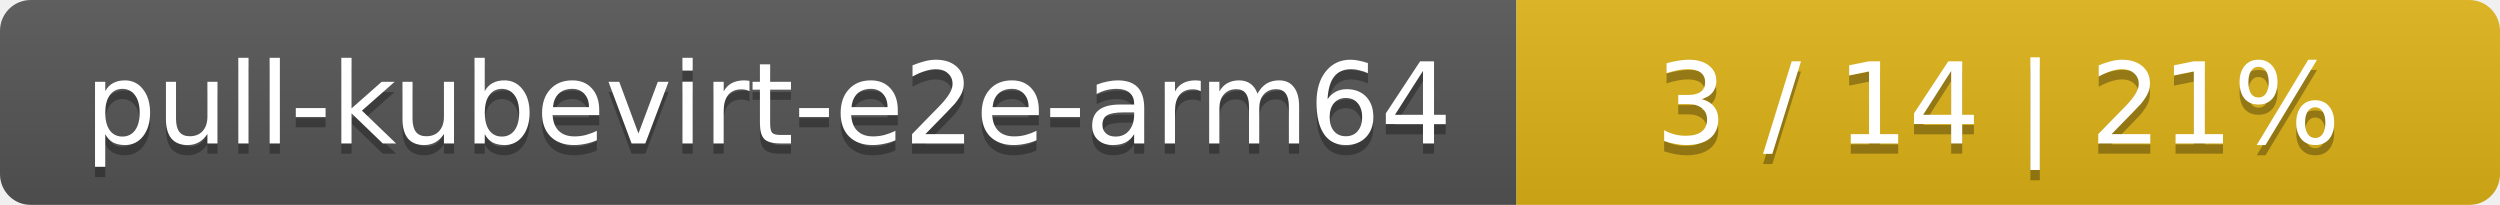
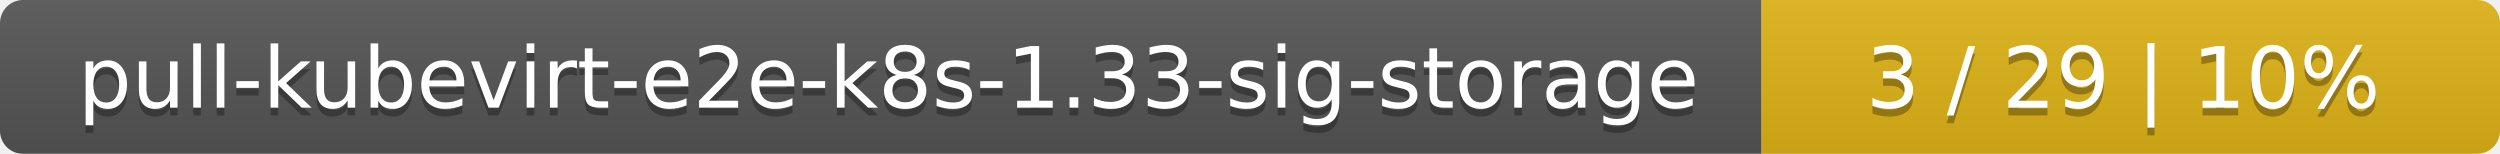
- <svg xmlns="http://www.w3.org/2000/svg" width="244" height="20">
+ <svg xmlns="http://www.w3.org/2000/svg" width="325" height="20">
  <linearGradient id="smooth" x2="0" y2="100%">
    <stop offset="0" stop-color="#bbb" stop-opacity=".1" />
    <stop offset="1" stop-opacity=".1" />
  </linearGradient>
  <mask id="round">
-     <rect width="244" height="20" rx="3" fill="#fff" />
+     <rect width="325" height="20" rx="3" fill="#fff" />
  </mask>
  <g mask="url(#round)">
-     <rect width="148" height="20" fill="#555" />
-     <rect x="148" width="96" height="20" fill="#dfb317" />
-     <rect width="244" height="20" fill="url(#smooth)" />
+     <rect width="229" height="20" fill="#555" />
+     <rect x="229" width="96" height="20" fill="#dfb317" />
+     <rect width="325" height="20" fill="url(#smooth)" />
  </g>
  <g fill="#fff" text-anchor="middle" font-family="DejaVu Sans,Verdana,Geneva,sans-serif" font-size="11">
-     <text x="75" y="15" fill="#010101" fill-opacity=".3">pull-kubevirt-e2e-arm64</text>
-     <text x="75" y="14">pull-kubevirt-e2e-arm64</text>
-     <text x="195" y="15" fill="#010101" fill-opacity=".3">3 / 14    |    21%</text>
-     <text x="195" y="14">3 / 14    |    21%</text>
+     <text x="115.5" y="15" fill="#010101" fill-opacity=".3">pull-kubevirt-e2e-k8s-1.33-sig-storage</text>
+     <text x="115.5" y="14">pull-kubevirt-e2e-k8s-1.33-sig-storage</text>
+     <text x="276" y="15" fill="#010101" fill-opacity=".3">3 / 29    |    10%</text>
+     <text x="276" y="14">3 / 29    |    10%</text>
  </g>
</svg>
